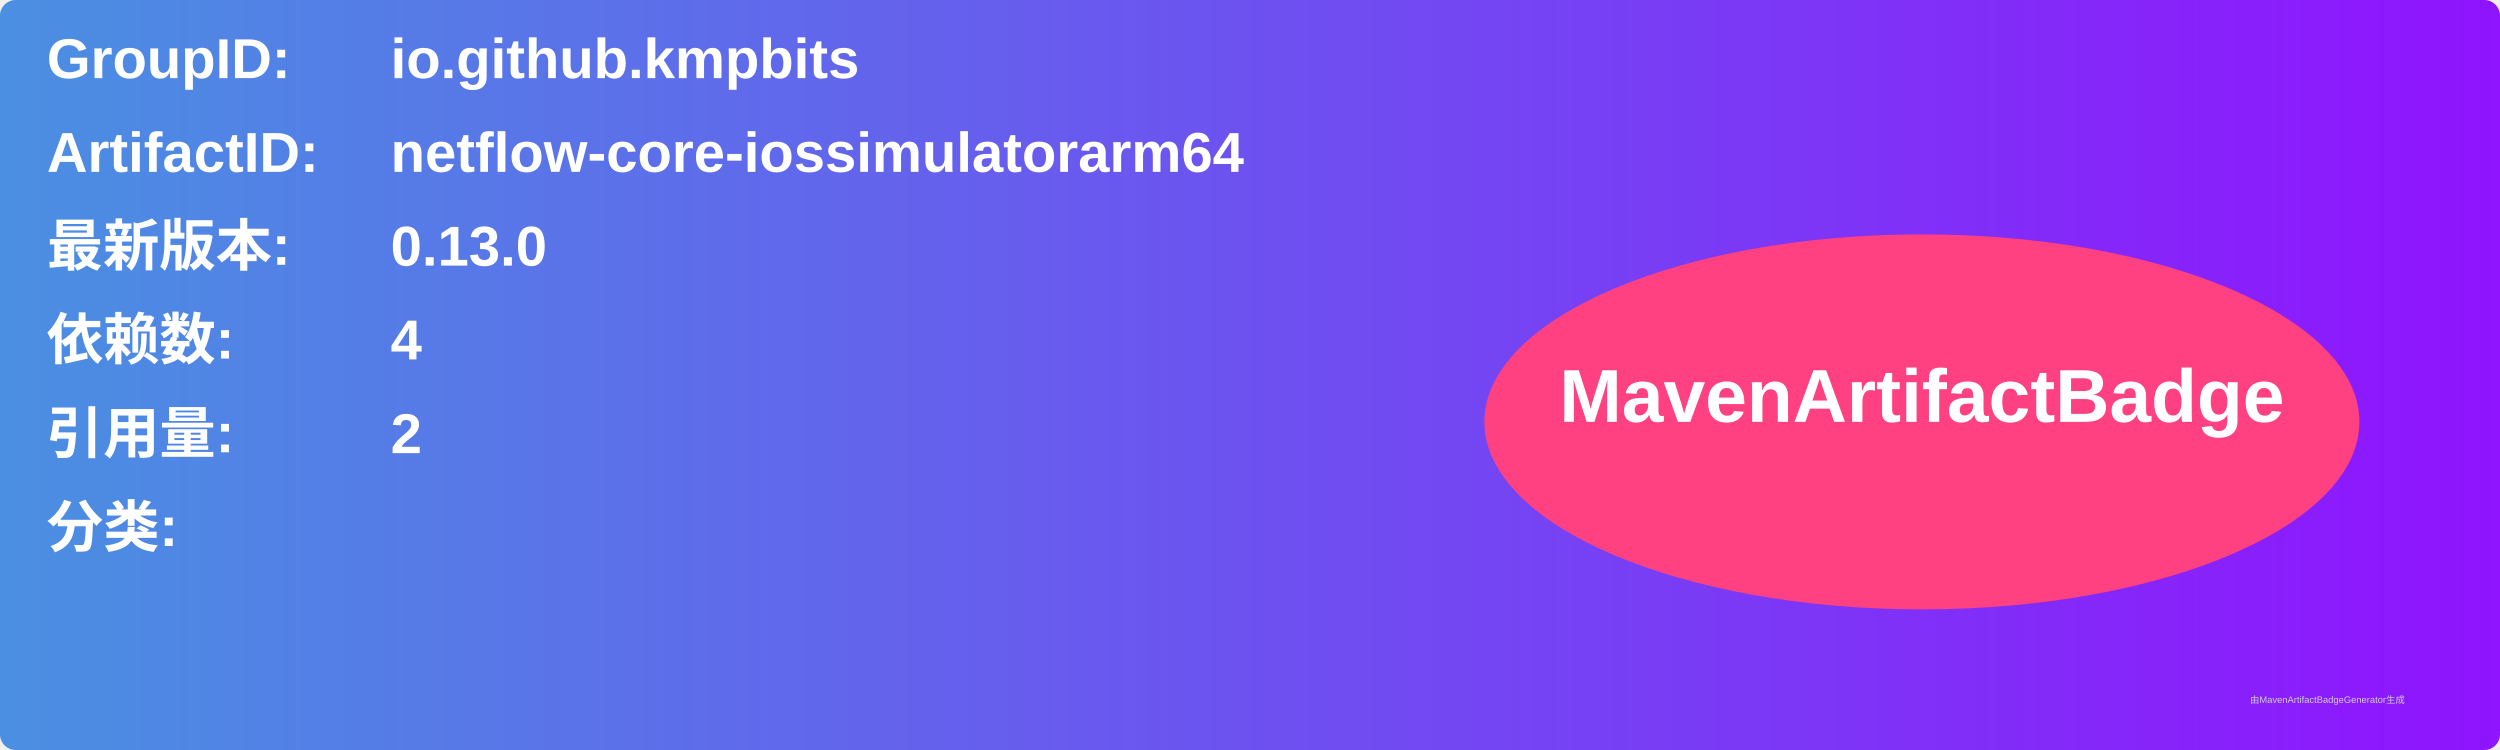
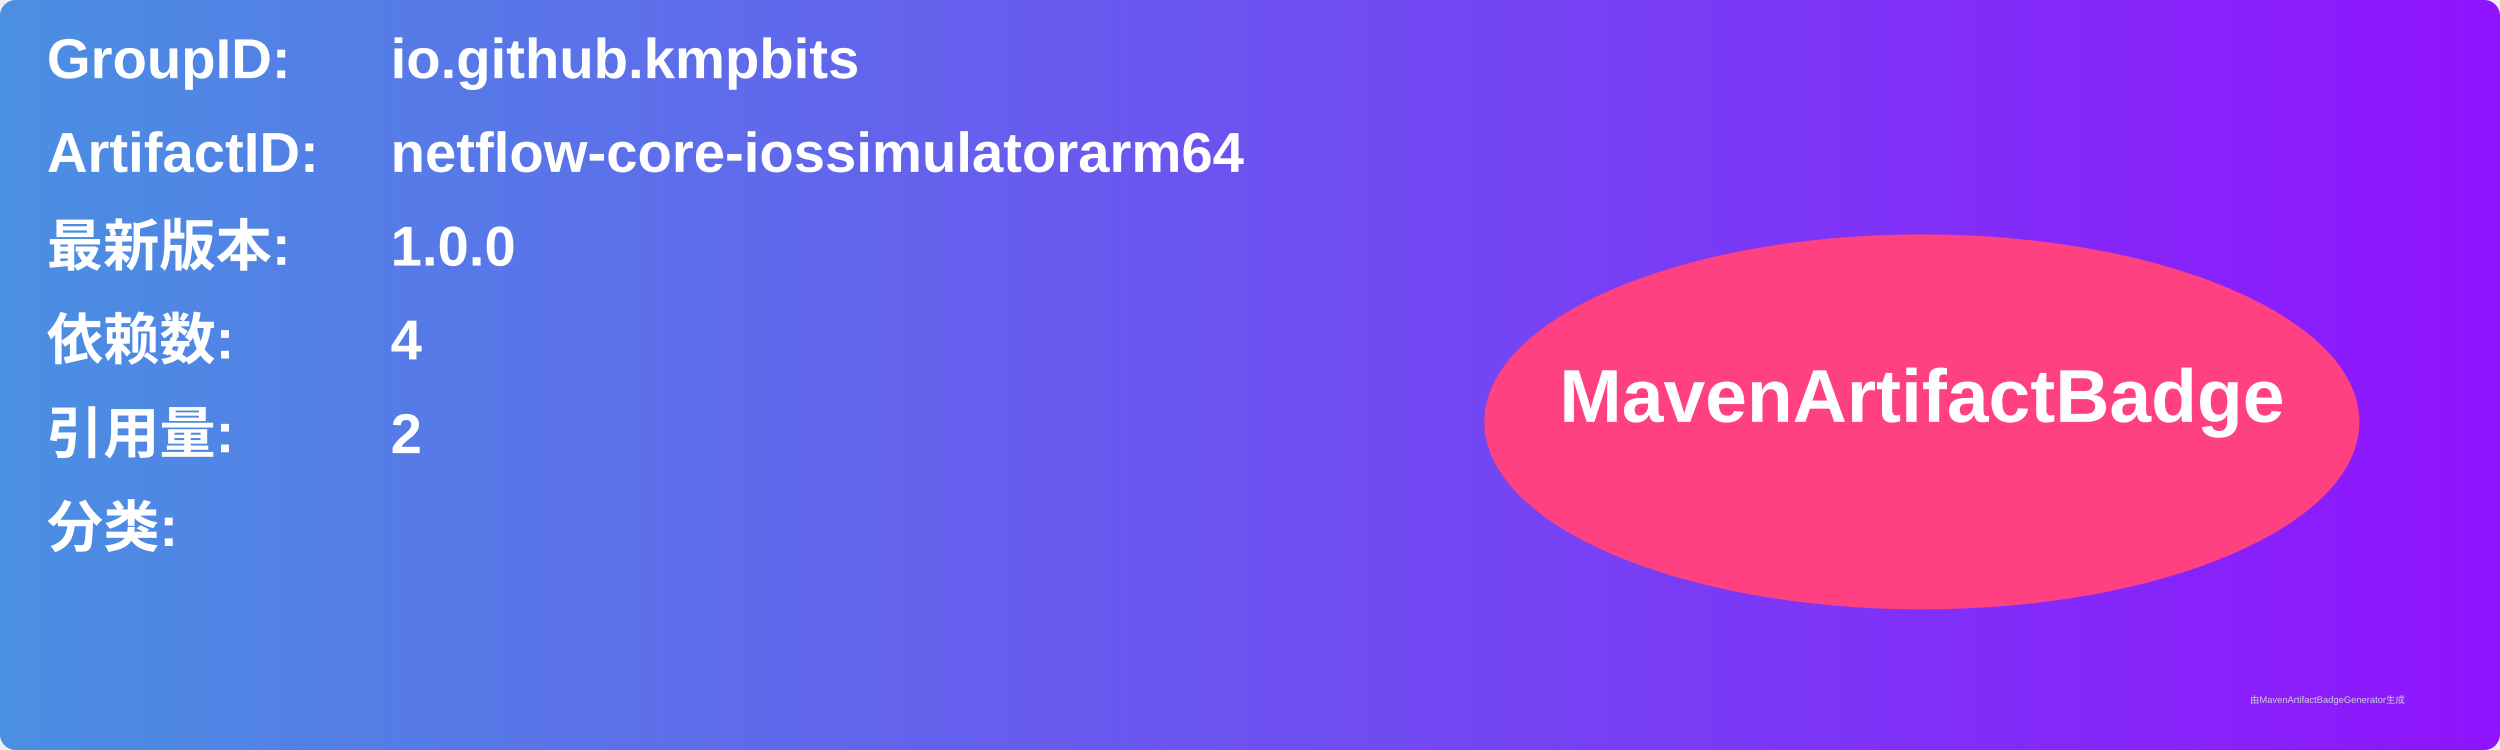
<svg xmlns="http://www.w3.org/2000/svg" width="800" height="240" viewBox="0 0 800 240">
  <linearGradient id="grad" x1="0%" y1="0%" x2="100%" y2="0%">
    <stop offset="0%" stop-color="#4a90e2" />
    <stop offset="100%" stop-color="#9013fe" />
  </linearGradient>
  <rect width="100%" height="100%" rx="5" ry="5" fill="url(#grad)" />
  <g transform="translate(15, 15)">
    <text x="0" y="10" font-family="Arial" font-size="18" fill="white" font-weight="bold" width="260">GroupID:</text>
    <text x="110" y="10" font-family="Arial" font-size="18" fill="white" font-weight="bold" width="460">io.github.kmpbits</text>
    <text x="0" y="40" font-family="Arial" font-size="18" fill="white" font-weight="bold" width="260">ArtifactID:</text>
    <text x="110" y="40" font-family="Arial" font-size="18" fill="white" font-weight="bold" width="460">netflow-core-iossimulatorarm64</text>
    <text x="0" y="70" font-family="Arial" font-size="18" fill="white" font-weight="bold">最新版本:</text>
    <text x="110" y="70" font-family="Arial" font-size="18" fill="white" font-weight="bold">
-       <tspan font-weight="bold">0.13.0</tspan>
+       <tspan font-weight="bold">1.0.0</tspan>
    </text>
    <text x="0" y="100" font-family="Arial" font-size="18" fill="white" font-weight="bold">依赖数: </text>
    <text x="110" y="100" font-family="Arial" font-size="18" fill="white">
      <tspan font-weight="bold">4</tspan>
    </text>
    <text x="0" y="130" font-family="Arial" font-size="18" fill="white" font-weight="bold">引用量: </text>
    <text x="110" y="130" font-family="Arial" font-size="18" fill="white">
      <tspan font-weight="bold">2</tspan>
    </text>
    <text x="0" y="160" font-family="Arial" font-size="18" fill="white" font-weight="bold">分类:</text>
    <text x="10" y="190" font-family="Arial" font-size="10" fill="white">
      <tspan font-weight="bold" />
    </text>
    <ellipse cx="600" cy="120" rx="140" ry="60" fill="#ff4081" />
    <text x="600" y="120" text-anchor="middle" font-family="Arial" font-size="24" fill="white" font-weight="bold">MavenArtifactBadge</text>
  </g>
  <text x="720" y="225" font-family="Arial" font-size="3" fill="#d0d0d0">由MavenArtifactBadgeGenerator生成</text>
</svg>
